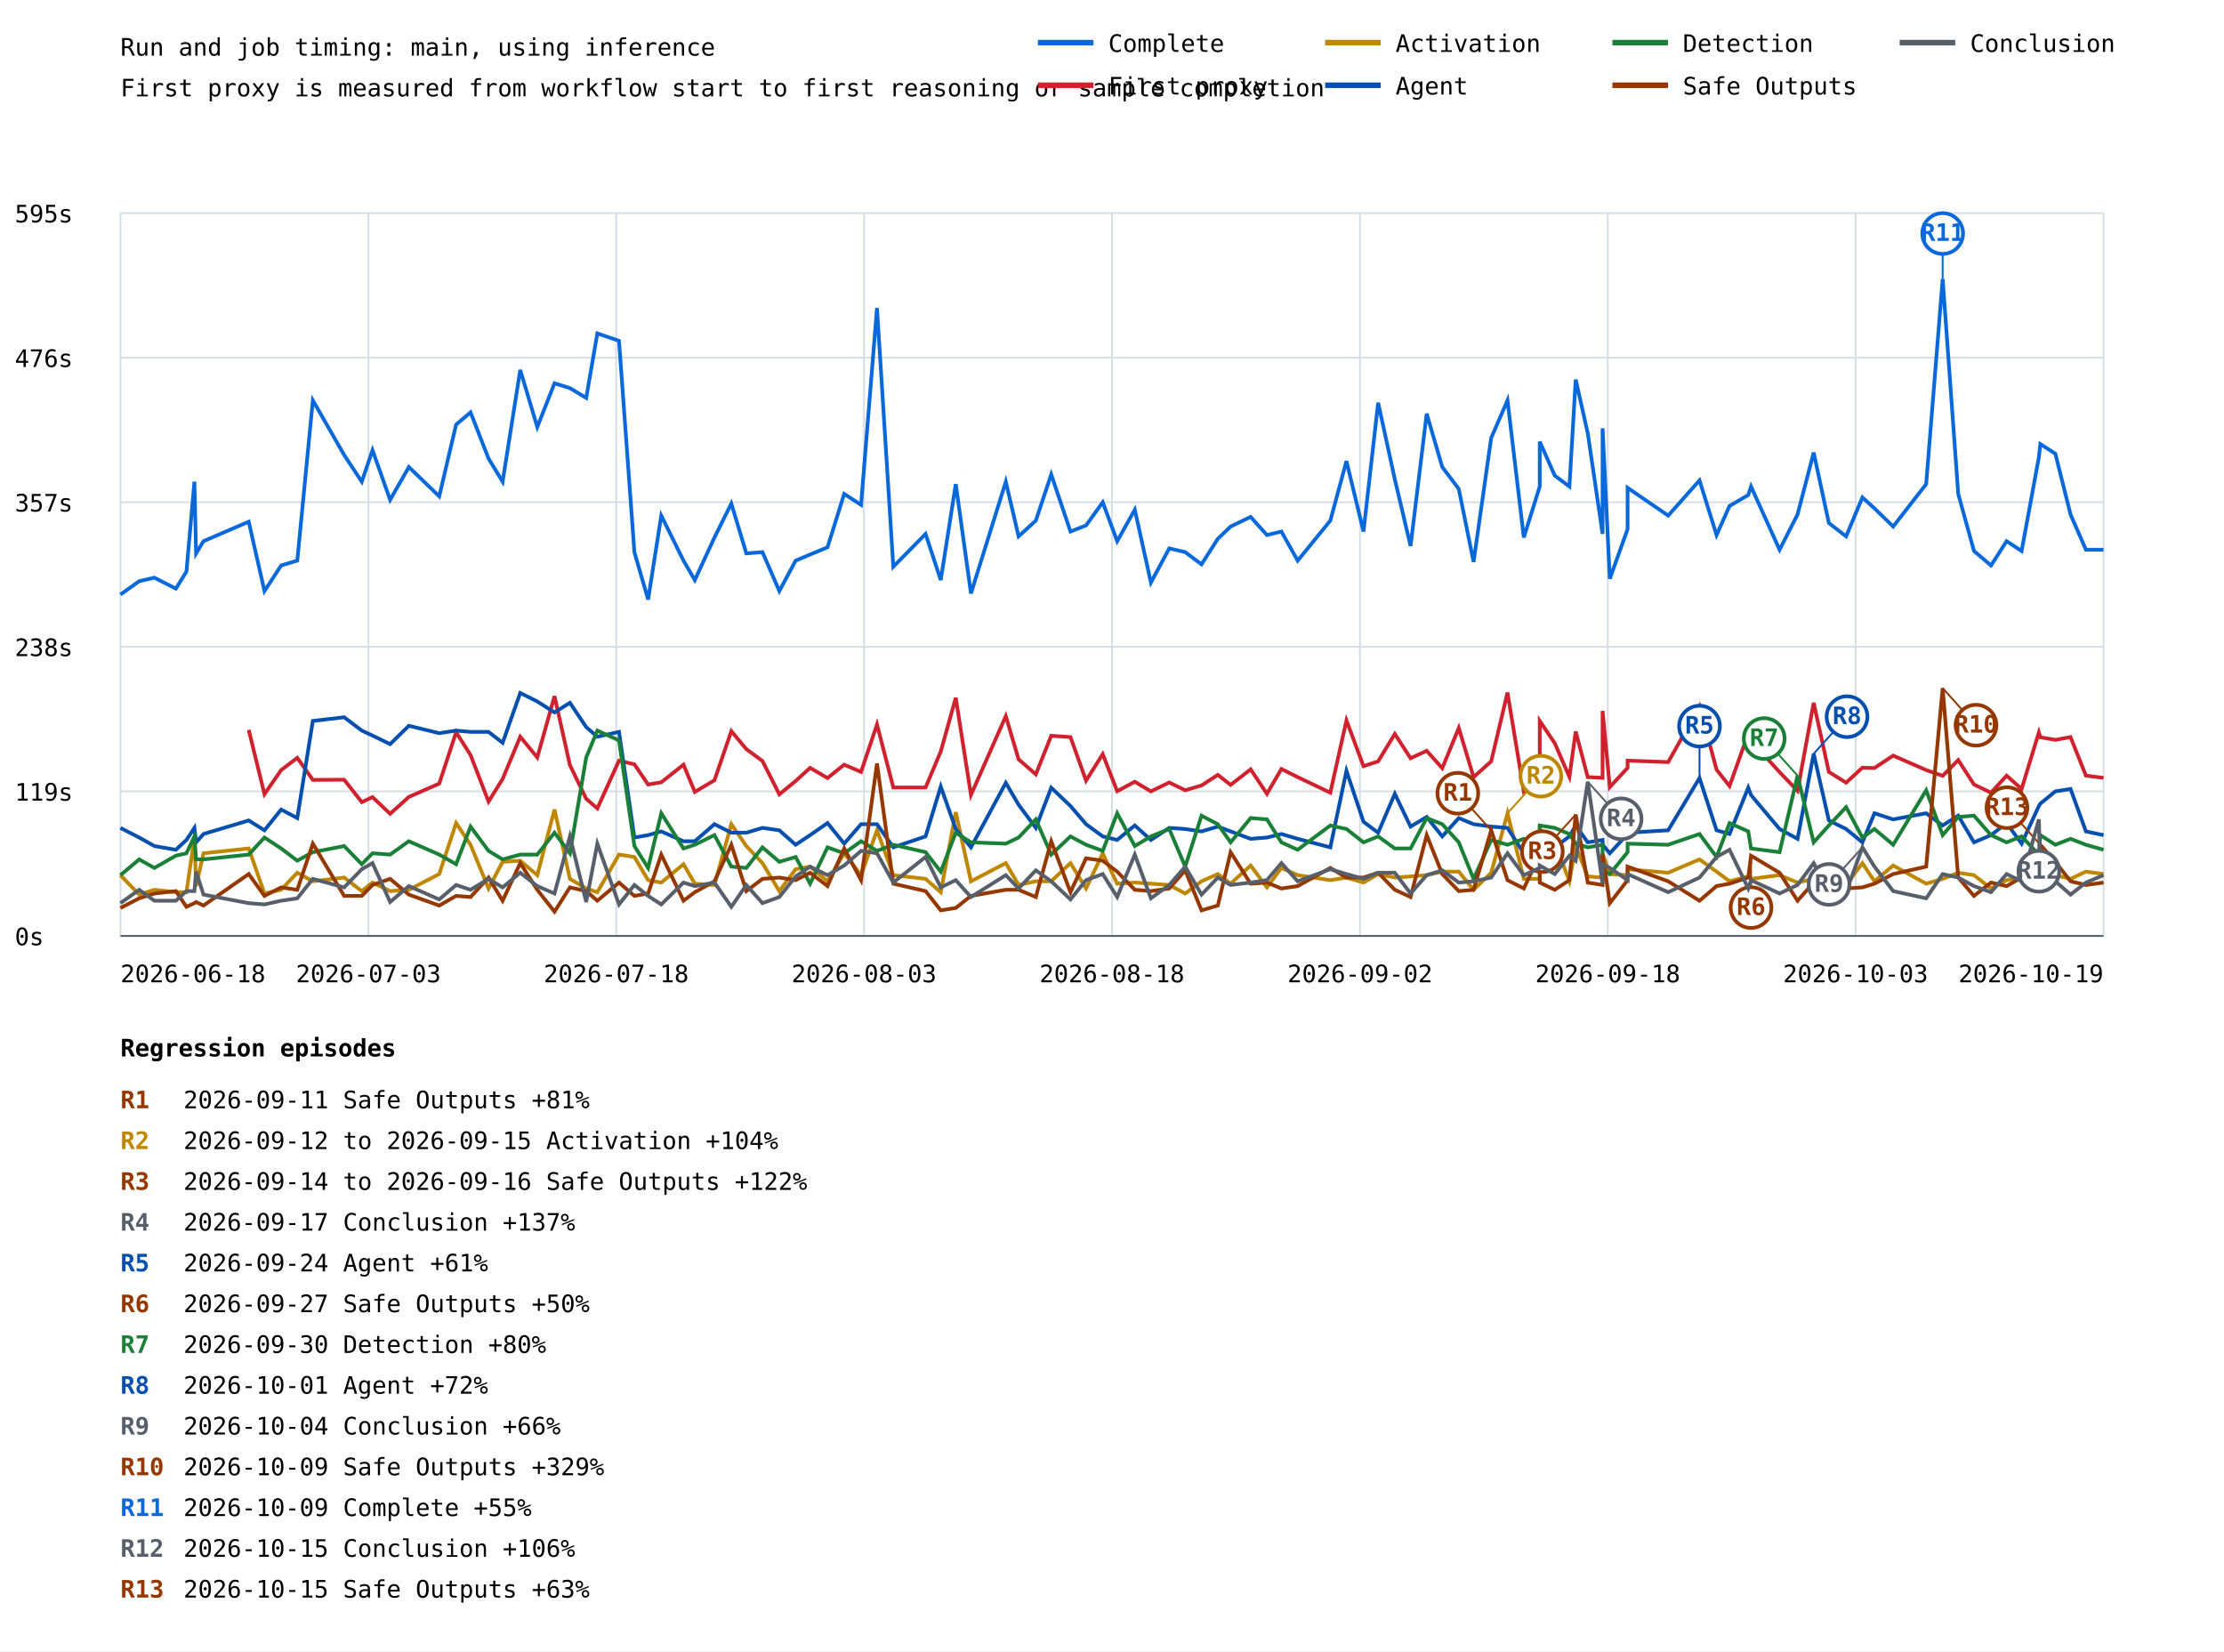
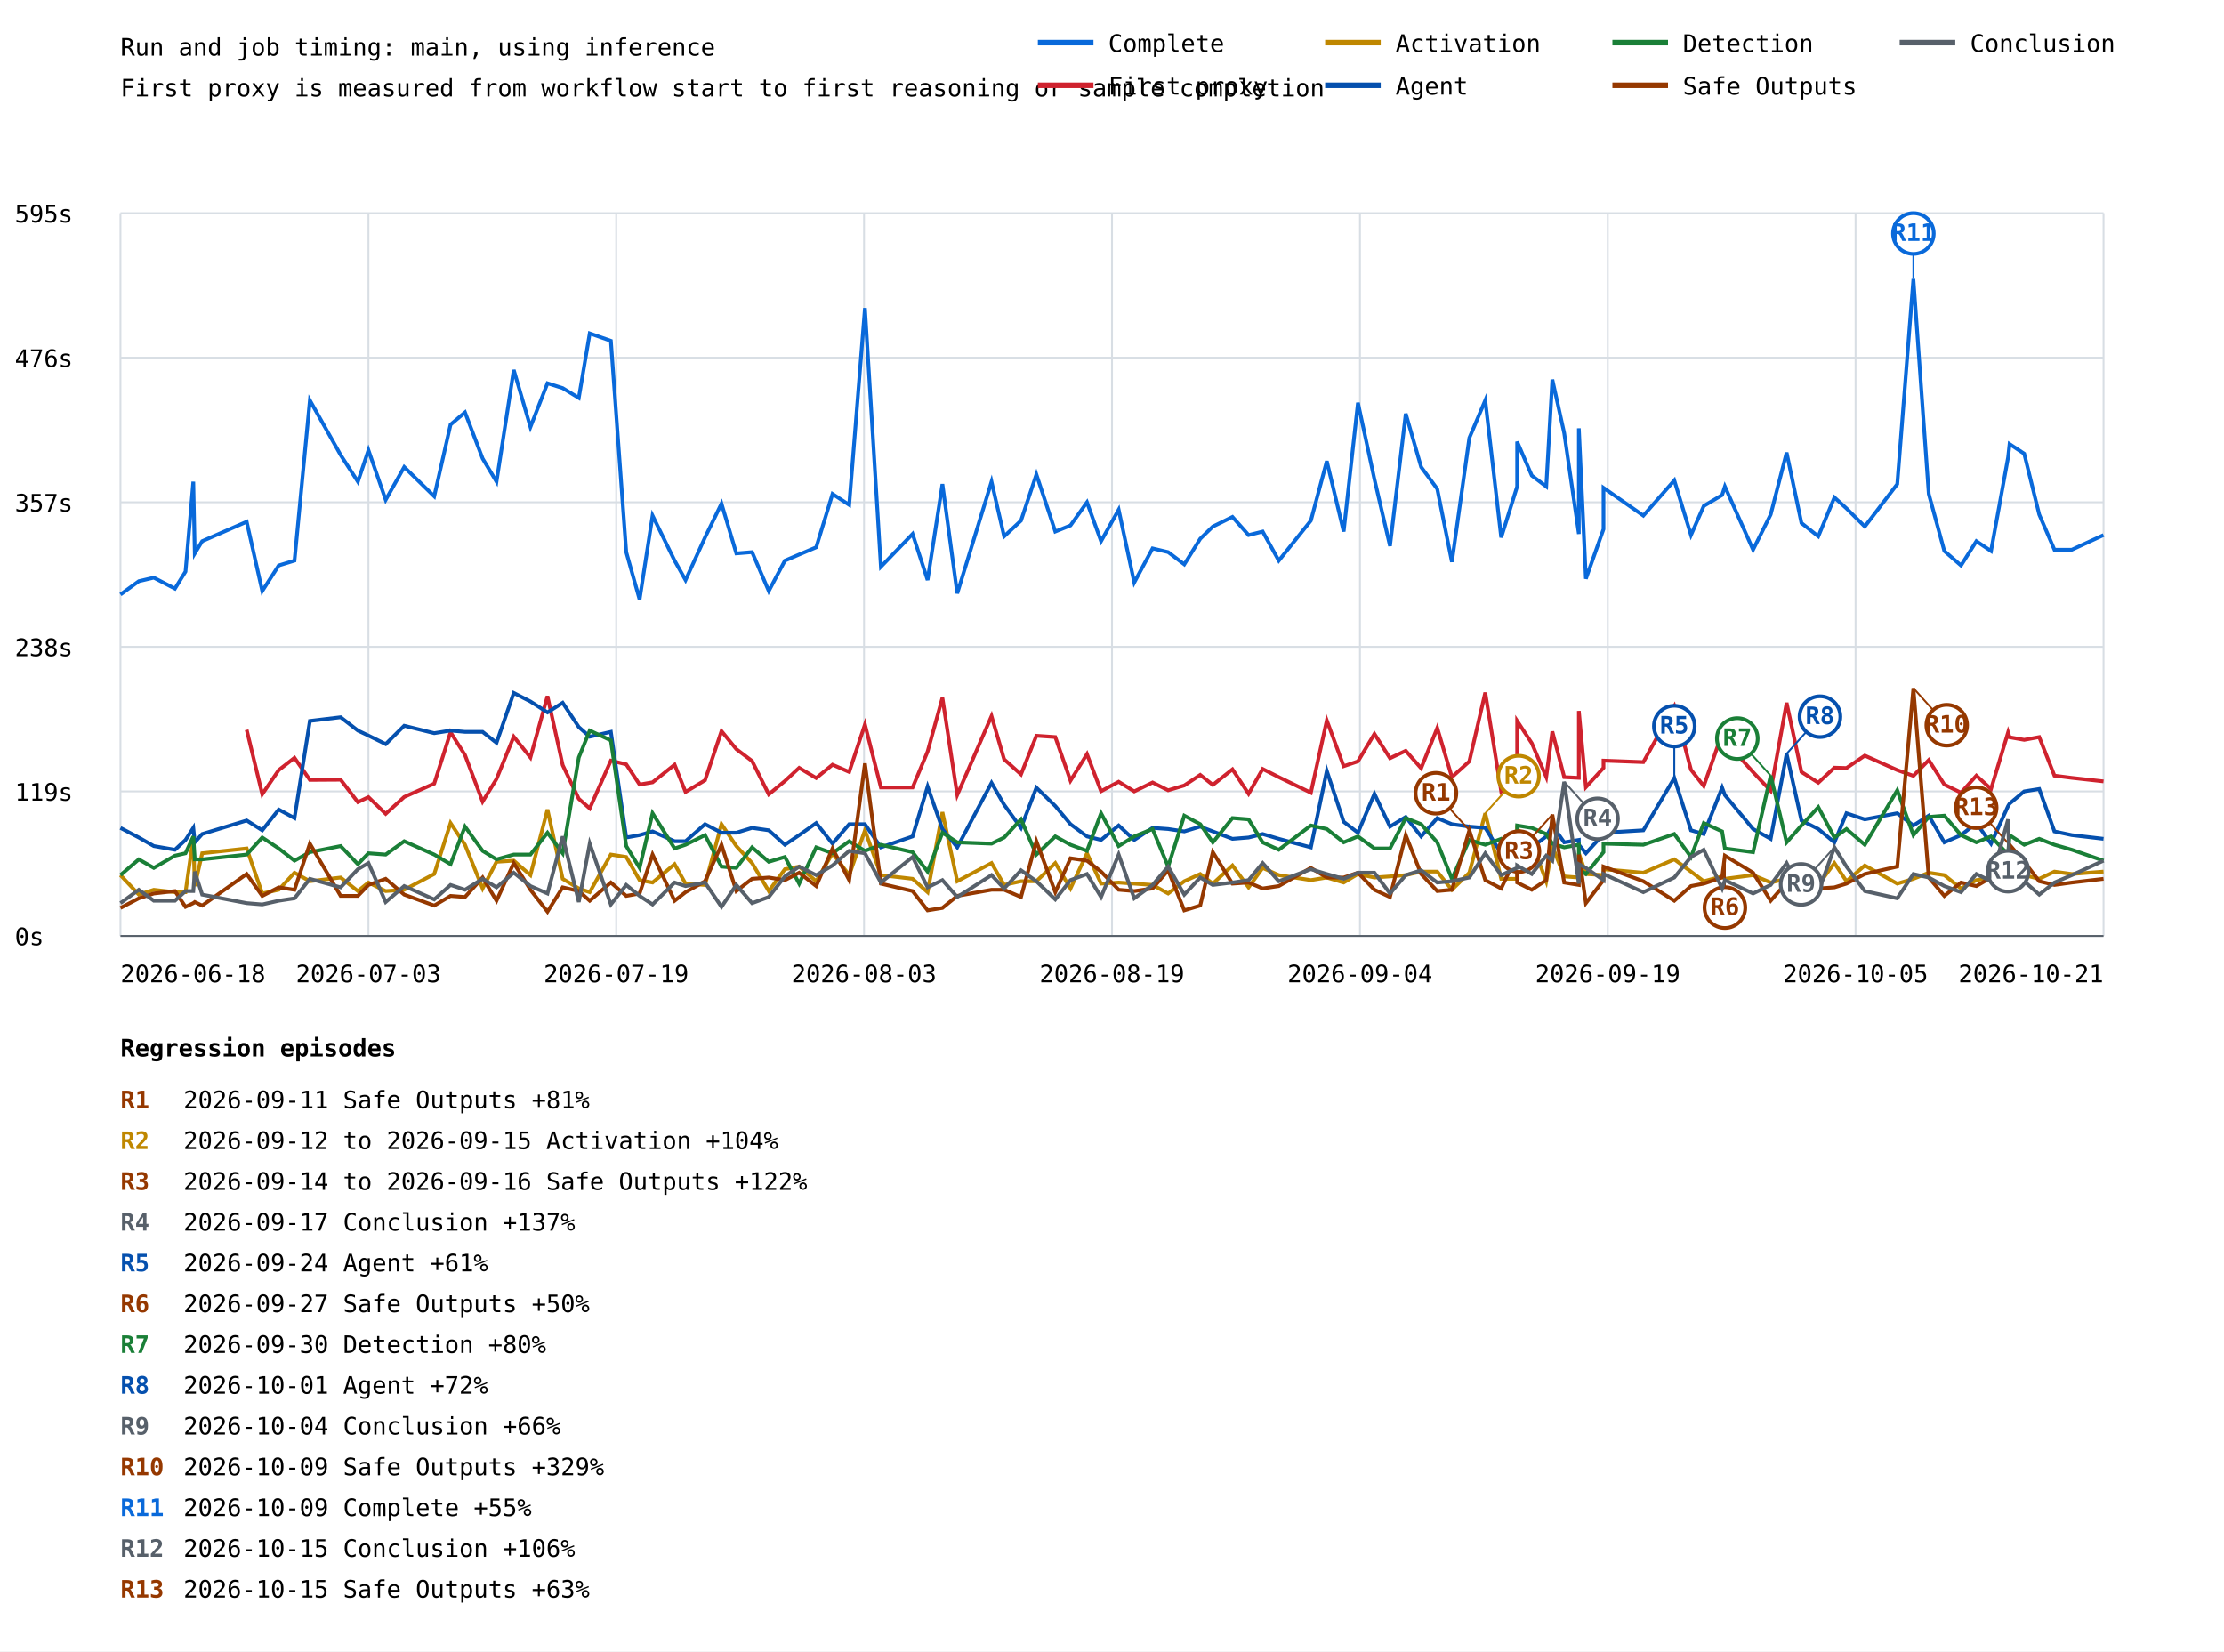
<svg xmlns="http://www.w3.org/2000/svg" width="1200" height="891" viewBox="0 0 1200 891">
  <rect width="100%" height="100%" fill="white" />
  <style>text{font-family:ui-monospace,monospace;font-size:13px}.axis{stroke:#57606a;stroke-width:1}.grid{stroke:#d8dee4;stroke-width:1}</style>
  <text x="65" y="30" font-size="20">Run and job timing: main, using inference</text>
  <text x="65" y="52">First proxy is measured from workflow start to first reasoning or sample completion</text>
  <line class="grid" x1="65" y1="505.0" x2="1135" y2="505.0" />
  <text x="8" y="510.0">0s</text>
  <line class="grid" x1="65" y1="427.0" x2="1135" y2="427.0" />
  <text x="8" y="432.0">119s</text>
  <line class="grid" x1="65" y1="349.0" x2="1135" y2="349.0" />
  <text x="8" y="354.0">238s</text>
  <line class="grid" x1="65" y1="271.0" x2="1135" y2="271.0" />
  <text x="8" y="276.0">357s</text>
  <line class="grid" x1="65" y1="193.0" x2="1135" y2="193.0" />
  <text x="8" y="198.0">476s</text>
  <line class="grid" x1="65" y1="115.0" x2="1135" y2="115.0" />
  <text x="8" y="120.0">595s</text>
  <line class="grid" x1="65.0" y1="115" x2="65.0" y2="505" />
  <line class="grid" x1="198.8" y1="115" x2="198.8" y2="505" />
  <line class="grid" x1="332.5" y1="115" x2="332.5" y2="505" />
  <line class="grid" x1="466.2" y1="115" x2="466.2" y2="505" />
  <line class="grid" x1="600.0" y1="115" x2="600.0" y2="505" />
  <line class="grid" x1="733.8" y1="115" x2="733.8" y2="505" />
  <line class="grid" x1="867.5" y1="115" x2="867.5" y2="505" />
  <line class="grid" x1="1001.2" y1="115" x2="1001.2" y2="505" />
  <line class="grid" x1="1135.0" y1="115" x2="1135.0" y2="505" />
-   <polyline points="65.0,320.8 75.1,313.6 83.3,311.7 94.9,317.6 100.6,308.4 104.9,259.9 105.8,298.6 109.8,292.0 134.2,281.5 142.7,318.9 151.7,305.1 160.4,302.5 168.8,216.0 185.7,245.5 195.2,259.9 201.0,242.9 210.5,269.7 220.6,252.0 237.0,267.8 246.1,229.1 253.9,222.5 263.6,247.4 271.2,259.9 280.7,199.6 289.9,230.4 299.2,206.8 307.5,209.4 316.3,214.7 322.3,179.9 334.0,183.9 342.3,297.9 349.7,323.5 356.8,278.2 368.8,302.5 374.9,313.0 385.5,290.0 394.6,271.7 402.7,298.6 411.4,297.9 420.5,318.9 429.3,302.5 437.1,299.2 446.5,295.3 455.5,266.5 464.6,272.4 473.2,166.2 482.0,305.8 499.4,288.1 507.6,313.0 515.7,261.2 523.9,320.2 542.7,259.9 549.6,289.4 558.9,280.9 567.2,256.0 577.6,286.8 586.0,283.5 595.0,271.0 602.8,292.0 612.3,275.0 621.0,314.3 630.9,295.9 639.5,297.9 648.3,304.5 657.1,290.7 664.0,284.1 674.8,278.9 683.6,288.7 691.4,286.8 700.2,302.5 717.8,280.9 726.5,248.8 735.7,286.8 743.6,217.3 752.6,258.6 761.1,294.6 769.8,223.2 778.2,252.0 787.1,263.8 795.1,303.2 804.6,236.3 813.4,216.0 822.2,290.0 830.8,262.5 830.8,238.3 838.9,256.6 846.8,262.5 850.2,204.8 856.7,233.7 864.7,288.1 864.7,231.1 868.6,312.3 878.2,285.5 878.2,263.2 900.1,278.2 917.0,259.2 926.2,288.7 933.2,273.0 943.3,267.1 944.8,262.5 960.2,296.6 969.9,277.6 978.6,244.2 986.8,282.2 996.1,289.4 1004.9,268.4 1011.4,274.3 1021.5,284.1 1039.3,261.2 1048.2,150.5 1056.6,266.5 1065.1,297.3 1074.3,305.1 1082.7,292.0 1090.8,297.3 1100.1,246.8 1100.9,239.6 1109.0,244.8 1117.2,277.6 1125.5,296.6 1135.0,296.6" fill="none" stroke="#0969da" stroke-width="2" />
-   <line x1="1048.2" y1="150.5" x2="1048.2" y2="126.0" stroke="#0969da" stroke-width="1" />
-   <circle cx="1048.2" cy="126.0" r="11" fill="white" stroke="#0969da" stroke-width="2" />
-   <text x="1048.2" y="130.0" fill="#0969da" font-size="10" font-weight="bold" text-anchor="middle">R11</text>
-   <polyline points="134.2,393.8 142.7,428.5 151.7,415.5 160.4,408.9 168.8,420.8 185.7,420.7 195.2,432.8 201.0,430.1 210.5,439.1 220.6,430.0 237.0,422.8 246.1,395.1 253.9,407.4 263.6,432.5 271.2,420.3 280.7,397.5 289.9,408.7 299.2,375.6 307.5,412.8 316.3,431.0 322.3,436.2 334.0,410.4 342.3,412.4 349.7,423.3 356.8,422.1 368.8,412.6 374.9,427.3 385.5,421.0 394.6,394.5 402.7,404.2 411.4,410.6 420.5,428.6 429.3,421.4 437.1,414.3 446.5,419.8 455.5,412.6 464.6,416.5 473.2,390.9 482.0,424.9 499.4,424.9 507.6,405.5 515.7,376.5 523.9,428.9 542.7,386.4 549.6,409.7 558.9,417.8 567.2,397.0 577.6,397.7 586.0,421.2 595.0,406.9 602.8,426.9 612.3,421.8 621.0,427.0 630.9,422.2 639.5,426.4 648.3,423.8 657.1,418.1 664.0,423.5 674.8,415.1 683.6,428.3 691.4,414.9 700.2,419.3 717.8,427.7 726.5,388.7 735.7,413.4 743.6,410.8 752.6,396.0 761.1,409.1 769.8,405.1 778.2,414.5 787.1,392.8 795.1,419.3 804.6,410.8 813.4,373.7 822.2,427.0 830.8,418.2 830.8,389.0 838.9,401.0 846.8,419.2 850.2,394.7 856.7,419.3 864.7,419.7 864.7,383.6 868.6,424.7 878.2,414.3 878.2,410.4 900.1,411.2 917.0,381.1 926.2,415.3 933.2,424.1 943.3,395.8 944.8,399.7 960.2,416.6 969.9,426.7 978.6,379.2 986.8,416.5 996.1,422.3 1004.9,414.2 1011.4,414.4 1021.5,407.7 1039.3,415.5 1048.2,418.6 1056.6,410.1 1065.1,423.3 1074.3,427.7 1082.7,418.5 1090.8,425.7 1100.1,395.2 1100.9,397.8 1109.0,399.2 1117.2,397.7 1125.5,418.5 1135.0,419.7" fill="none" stroke="#cf222e" stroke-width="2" />
-   <polyline points="65.0,472.2 75.1,482.7 83.3,480.1 94.9,481.4 100.6,481.4 104.9,451.9 105.8,478.1 109.8,460.4 134.2,457.8 142.7,482.1 151.7,480.1 160.4,470.9 168.8,475.5 185.7,473.5 195.2,480.8 201.0,476.2 210.5,480.8 220.6,480.1 237.0,471.6 246.1,444.1 253.9,455.8 263.6,479.4 271.2,465.0 280.7,464.4 289.9,472.2 299.2,436.8 307.5,474.2 316.3,479.4 322.3,481.4 334.0,461.1 342.3,462.4 349.7,474.9 356.8,476.2 368.8,466.3 374.9,476.8 385.5,477.5 394.6,444.7 402.7,456.5 411.4,465.7 420.5,480.8 429.3,469.0 437.1,467.6 446.5,475.5 455.5,460.4 464.6,472.2 473.2,448.0 482.0,472.2 499.4,474.2 507.6,481.4 515.7,438.2 523.9,475.5 542.7,465.7 549.6,477.5 558.9,475.5 567.2,475.5 577.6,465.7 586.0,479.4 595.0,460.4 602.8,476.8 612.3,476.2 621.0,476.8 630.9,477.5 639.5,482.1 648.3,475.5 657.1,471.6 664.0,476.8 674.8,467.0 683.6,478.8 691.4,468.3 700.2,472.2 717.8,474.9 726.5,473.5 735.7,476.2 743.6,471.6 752.6,473.5 761.1,472.9 769.8,472.2 778.2,470.3 787.1,470.3 795.1,480.1 804.6,470.9 813.4,438.8 822.2,474.2 830.8,474.2 830.8,447.3 838.9,454.5 846.8,475.5 850.2,456.5 856.7,472.9 864.7,473.5 864.7,460.4 868.6,471.6 878.2,472.2 878.2,469.0 900.1,470.9 917.0,463.7 926.2,470.3 933.2,475.5 943.3,472.9 944.8,474.2 960.2,472.2 969.9,476.2 978.6,474.2 986.8,476.8 996.1,477.5 1004.9,465.7 1011.4,475.5 1021.5,467.0 1039.3,476.8 1048.2,474.2 1056.6,470.9 1065.1,472.2 1074.3,479.4 1082.7,474.9 1090.8,473.5 1100.1,465.7 1100.9,476.8 1109.0,472.2 1117.2,474.2 1125.5,470.3 1135.0,471.6" fill="none" stroke="#bf8700" stroke-width="2" />
-   <line x1="813.4" y1="438.8" x2="831.4" y2="418.8" stroke="#bf8700" stroke-width="1" />
-   <circle cx="831.4" cy="418.8" r="11" fill="white" stroke="#bf8700" stroke-width="2" />
-   <text x="831.4" y="422.8" fill="#bf8700" font-size="10" font-weight="bold" text-anchor="middle">R2</text>
-   <polyline points="65.0,446.7 75.1,451.9 83.3,456.5 94.9,458.5 100.6,453.2 104.9,446.7 105.8,454.5 109.8,450.0 134.2,442.7 142.7,448.0 151.7,436.8 160.4,441.4 168.8,389.0 185.7,387.0 195.2,394.2 201.0,396.9 210.5,401.5 220.6,391.6 237.0,395.6 246.1,394.2 253.9,394.9 263.6,394.9 271.2,400.8 280.7,373.9 289.9,378.5 299.2,384.4 307.5,379.2 316.3,392.3 322.3,397.5 334.0,394.9 342.3,451.9 349.7,450.6 356.8,448.6 368.8,453.9 374.9,453.9 385.5,444.7 394.6,449.3 402.7,449.3 411.4,446.7 420.5,448.0 429.3,455.8 437.1,450.6 446.5,444.1 455.5,455.2 464.6,444.7 473.2,444.7 482.0,457.2 499.4,451.3 507.6,424.4 515.7,447.3 523.9,457.2 542.7,422.4 549.6,434.2 558.9,446.7 567.2,425.0 577.6,434.9 586.0,444.7 595.0,451.3 602.8,453.2 612.3,445.4 621.0,453.2 630.9,446.7 639.5,447.3 648.3,448.6 657.1,446.0 664.0,448.6 674.8,452.6 683.6,451.9 691.4,450.0 700.2,452.6 717.8,457.2 726.5,415.9 735.7,443.4 743.6,449.3 752.6,428.3 761.1,446.0 769.8,440.8 778.2,451.3 787.1,441.4 795.1,444.7 804.6,446.0 813.4,446.7 822.2,460.4 830.8,451.9 830.8,457.2 838.9,457.2 846.8,451.3 850.2,445.4 856.7,454.5 864.7,453.2 864.7,455.8 868.6,460.4 878.2,450.0 878.2,449.3 900.1,448.0 917.0,419.8 926.2,448.0 933.2,450.0 943.3,425.0 944.8,429.0 960.2,447.3 969.9,452.6 978.6,406.7 986.8,442.7 996.1,447.3 1004.9,454.5 1011.4,438.8 1021.5,442.1 1039.3,438.8 1048.2,445.4 1056.6,440.1 1065.1,454.5 1074.3,450.6 1082.7,444.1 1090.8,455.2 1100.1,434.9 1100.9,433.6 1109.0,427.0 1117.2,425.7 1125.5,448.6 1135.0,450.6" fill="none" stroke="#0550ae" stroke-width="2" />
-   <line x1="917.0" y1="419.8" x2="917.0" y2="391.8" stroke="#0550ae" stroke-width="1" />
-   <circle cx="917.0" cy="391.8" r="11" fill="white" stroke="#0550ae" stroke-width="2" />
-   <text x="917.0" y="395.8" fill="#0550ae" font-size="10" font-weight="bold" text-anchor="middle">R5</text>
-   <line x1="978.6" y1="406.7" x2="996.6" y2="386.7" stroke="#0550ae" stroke-width="1" />
-   <circle cx="996.6" cy="386.7" r="11" fill="white" stroke="#0550ae" stroke-width="2" />
-   <text x="996.6" y="390.7" fill="#0550ae" font-size="10" font-weight="bold" text-anchor="middle">R8</text>
-   <polyline points="65.0,472.2 75.1,463.7 83.3,468.3 94.9,461.7 100.6,460.4 104.9,451.3 105.8,463.7 109.8,463.7 134.2,461.1 142.7,451.9 151.7,457.8 160.4,464.4 168.8,459.8 185.7,456.5 195.2,466.3 201.0,460.4 210.5,461.1 220.6,453.9 237.0,461.1 246.1,466.3 253.9,446.0 263.6,459.1 271.2,463.7 280.7,461.1 289.9,461.1 299.2,449.3 307.5,460.4 316.3,408.7 322.3,394.2 334.0,399.5 342.3,456.5 349.7,468.3 356.8,438.8 368.8,457.8 374.9,455.8 385.5,450.6 394.6,467.6 402.7,468.3 411.4,457.2 420.5,465.0 429.3,462.4 437.1,476.8 446.5,457.2 455.5,460.4 464.6,453.9 473.2,459.1 482.0,455.8 499.4,459.8 507.6,470.3 515.7,449.3 523.9,454.5 542.7,455.2 549.6,451.9 558.9,442.1 567.2,461.1 577.6,451.3 586.0,455.8 595.0,459.1 602.8,438.8 612.3,456.5 621.0,451.3 630.9,447.3 639.5,467.6 648.3,440.1 657.1,444.7 664.0,454.5 674.8,441.4 683.6,442.1 691.4,454.5 700.2,458.5 717.8,445.4 726.5,447.3 735.7,454.5 743.6,451.3 752.6,457.8 761.1,457.8 769.8,441.4 778.2,444.7 787.1,454.5 795.1,474.2 804.6,453.2 813.4,455.8 822.2,452.6 830.8,461.1 830.8,445.4 838.9,446.7 846.8,450.0 850.2,455.2 856.7,457.2 864.7,455.8 864.7,469.0 868.6,471.6 878.2,459.8 878.2,455.2 900.1,455.8 917.0,450.0 926.2,462.4 933.2,444.1 943.3,448.6 944.8,457.8 960.2,459.8 969.9,418.5 978.6,454.5 986.8,445.4 996.1,435.5 1004.9,451.9 1011.4,447.3 1021.5,455.8 1039.3,426.4 1048.2,450.6 1056.6,440.8 1065.1,440.1 1074.3,450.6 1082.7,454.5 1090.8,451.3 1100.1,461.1 1100.9,450.6 1109.0,455.8 1117.2,452.6 1125.5,455.8 1135.0,458.5" fill="none" stroke="#1a7f37" stroke-width="2" />
-   <line x1="969.9" y1="418.5" x2="951.9" y2="398.5" stroke="#1a7f37" stroke-width="1" />
-   <circle cx="951.9" cy="398.5" r="11" fill="white" stroke="#1a7f37" stroke-width="2" />
-   <text x="951.9" y="402.5" fill="#1a7f37" font-size="10" font-weight="bold" text-anchor="middle">R7</text>
-   <polyline points="65.0,489.9 75.1,484.7 83.3,482.1 94.9,480.8 100.6,489.3 104.9,487.3 105.8,486.7 109.8,488.6 134.2,471.6 142.7,483.4 151.7,478.8 160.4,480.1 168.8,455.2 185.7,483.4 195.2,483.4 201.0,477.5 210.5,474.2 220.6,482.7 237.0,488.6 246.1,483.4 253.9,484.0 263.6,473.5 271.2,486.0 280.7,465.7 289.9,480.1 299.2,491.9 307.5,478.8 316.3,480.8 322.3,486.0 334.0,476.2 342.3,483.4 349.7,482.1 356.8,461.1 368.8,486.0 374.9,481.4 385.5,475.5 394.6,455.8 402.7,480.8 411.4,474.2 420.5,473.5 429.3,474.9 437.1,470.9 446.5,478.1 455.5,457.8 464.6,474.9 473.2,411.9 482.0,476.8 499.4,480.8 507.6,491.2 515.7,489.9 523.9,483.4 542.7,480.1 549.6,480.1 558.9,484.0 567.2,453.9 577.6,481.4 586.0,463.1 595.0,464.4 602.8,470.3 612.3,480.1 621.0,480.8 630.9,479.4 639.5,469.6 648.3,491.2 657.1,488.6 664.0,459.8 674.8,476.8 683.6,476.2 691.4,479.4 700.2,478.1 717.8,468.3 726.5,473.5 735.7,473.5 743.6,470.9 752.6,480.1 761.1,484.0 769.8,450.6 778.2,471.6 787.1,480.8 795.1,480.1 804.6,448.0 813.4,474.9 822.2,479.4 830.8,461.1 830.8,476.2 838.9,480.1 846.8,474.9 850.2,439.5 856.7,476.2 864.7,477.5 864.7,461.1 868.6,487.3 878.2,474.9 878.2,467.6 900.1,475.5 917.0,486.0 926.2,478.1 933.2,476.8 943.3,473.5 944.8,461.7 960.2,470.9 969.9,486.0 978.6,476.2 986.8,469.0 996.1,479.4 1004.9,478.8 1011.4,476.8 1021.5,471.6 1039.3,467.6 1048.2,371.3 1056.6,473.5 1065.1,483.4 1074.3,476.2 1082.7,478.1 1090.8,473.5 1100.1,478.1 1100.9,455.8 1109.0,465.0 1117.2,475.5 1125.5,477.5 1135.0,476.2" fill="none" stroke="#953800" stroke-width="2" />
-   <line x1="804.6" y1="448.0" x2="786.6" y2="428.0" stroke="#953800" stroke-width="1" />
-   <circle cx="786.6" cy="428.0" r="11" fill="white" stroke="#953800" stroke-width="2" />
-   <text x="786.6" y="432.0" fill="#953800" font-size="10" font-weight="bold" text-anchor="middle">R1</text>
-   <line x1="850.2" y1="439.5" x2="832.2" y2="459.5" stroke="#953800" stroke-width="1" />
-   <circle cx="832.2" cy="459.5" r="11" fill="white" stroke="#953800" stroke-width="2" />
-   <text x="832.2" y="463.5" fill="#953800" font-size="10" font-weight="bold" text-anchor="middle">R3</text>
-   <line x1="944.8" y1="461.7" x2="944.8" y2="489.7" stroke="#953800" stroke-width="1" />
-   <circle cx="944.8" cy="489.7" r="11" fill="white" stroke="#953800" stroke-width="2" />
-   <text x="944.8" y="493.7" fill="#953800" font-size="10" font-weight="bold" text-anchor="middle">R6</text>
-   <line x1="1048.2" y1="371.3" x2="1066.2" y2="391.3" stroke="#953800" stroke-width="1" />
-   <circle cx="1066.2" cy="391.3" r="11" fill="white" stroke="#953800" stroke-width="2" />
-   <text x="1066.2" y="395.3" fill="#953800" font-size="10" font-weight="bold" text-anchor="middle">R10</text>
-   <line x1="1100.9" y1="455.8" x2="1082.9" y2="435.8" stroke="#953800" stroke-width="1" />
-   <circle cx="1082.9" cy="435.8" r="11" fill="white" stroke="#953800" stroke-width="2" />
-   <text x="1082.9" y="439.8" fill="#953800" font-size="10" font-weight="bold" text-anchor="middle">R13</text>
-   <polyline points="65.0,487.3 75.1,480.1 83.3,486.0 94.9,486.0 100.6,480.8 104.9,480.8 105.8,470.3 109.8,482.7 134.2,487.3 142.7,488.0 151.7,486.0 160.4,484.7 168.8,474.2 185.7,478.8 195.2,469.0 201.0,465.7 210.5,486.7 220.6,478.1 237.0,485.3 246.1,477.5 253.9,480.1 263.6,474.2 271.2,478.8 280.7,470.9 289.9,478.1 299.2,482.1 307.5,451.3 316.3,486.7 322.3,455.2 334.0,488.0 342.3,477.5 349.7,483.4 356.8,488.0 368.8,476.2 374.9,478.1 385.5,476.2 394.6,489.3 402.7,477.5 411.4,487.3 420.5,484.0 429.3,472.9 437.1,467.6 446.5,472.2 455.5,467.0 464.6,459.1 473.2,460.4 482.0,476.2 499.4,462.4 507.6,478.8 515.7,474.9 523.9,484.0 542.7,472.2 549.6,479.4 558.9,469.6 567.2,475.5 577.6,485.3 586.0,474.9 595.0,471.6 602.8,484.0 612.3,461.1 621.0,484.7 630.9,477.5 639.5,467.6 648.3,482.7 657.1,473.5 664.0,477.5 674.8,476.2 683.6,474.9 691.4,465.7 700.2,475.5 717.8,469.0 726.5,471.6 735.7,474.2 743.6,470.9 752.6,470.9 761.1,482.1 769.8,472.2 778.2,469.6 787.1,476.2 795.1,475.5 804.6,473.5 813.4,460.4 822.2,472.2 830.8,468.3 830.8,467.0 838.9,471.6 846.8,461.7 850.2,464.4 856.7,421.8 864.7,476.8 864.7,466.3 868.6,468.3 878.2,474.9 878.2,471.6 900.1,481.4 917.0,473.5 926.2,462.4 933.2,458.5 943.3,479.4 944.8,474.9 960.2,482.1 969.9,477.5 978.6,465.7 986.8,481.4 996.1,481.4 1004.9,457.2 1011.4,467.6 1021.5,480.8 1039.3,484.7 1048.2,471.6 1056.6,473.5 1065.1,478.1 1074.3,481.4 1082.7,471.6 1090.8,475.5 1100.1,442.1 1100.9,469.0 1109.0,475.5 1117.2,482.7 1125.5,476.2 1135.0,472.2" fill="none" stroke="#57606a" stroke-width="2" />
-   <line x1="856.7" y1="421.8" x2="874.7" y2="441.8" stroke="#57606a" stroke-width="1" />
-   <circle cx="874.7" cy="441.8" r="11" fill="white" stroke="#57606a" stroke-width="2" />
-   <text x="874.7" y="445.8" fill="#57606a" font-size="10" font-weight="bold" text-anchor="middle">R4</text>
-   <line x1="1004.9" y1="457.2" x2="986.9" y2="477.2" stroke="#57606a" stroke-width="1" />
-   <circle cx="986.9" cy="477.2" r="11" fill="white" stroke="#57606a" stroke-width="2" />
-   <text x="986.9" y="481.2" fill="#57606a" font-size="10" font-weight="bold" text-anchor="middle">R9</text>
-   <line x1="1100.1" y1="442.1" x2="1100.1" y2="470.1" stroke="#57606a" stroke-width="1" />
-   <circle cx="1100.1" cy="470.1" r="11" fill="white" stroke="#57606a" stroke-width="2" />
-   <text x="1100.1" y="474.1" fill="#57606a" font-size="10" font-weight="bold" text-anchor="middle">R12</text>
+   <polyline points="65.0,320.8 74.9,313.6 83.0,311.7 94.4,317.6 100.1,308.4 104.3,259.9 105.1,298.6 109.1,292.0 133.1,281.5 141.5,318.9 150.4,305.1 158.9,302.5 167.2,216.0 183.8,245.5 193.1,259.9 198.8,242.9 208.1,269.7 218.1,252.0 234.3,267.8 243.1,229.1 250.9,222.5 260.4,247.4 267.9,259.9 277.2,199.6 286.2,230.4 295.4,206.8 303.6,209.4 312.3,214.7 318.2,179.9 329.6,183.9 337.9,297.9 345.1,323.5 352.1,278.2 364.0,302.5 369.9,313.0 380.4,290.0 389.3,271.7 397.3,298.6 405.8,297.9 414.8,318.9 423.5,302.5 431.2,299.2 440.4,295.3 449.2,266.5 458.2,272.4 466.7,166.2 475.3,305.8 492.4,288.1 500.5,313.0 508.5,261.2 516.5,320.2 535.0,259.9 541.8,289.4 550.9,280.9 559.2,256.0 569.4,286.8 577.6,283.5 586.5,271.0 594.1,292.0 603.6,275.0 612.0,314.3 621.9,295.9 630.3,297.9 639.0,304.5 647.6,290.7 654.4,284.1 665.0,278.9 673.7,288.7 681.3,286.8 690.0,302.5 707.3,280.9 715.9,248.8 725.0,286.8 732.7,217.3 741.6,258.6 750.0,294.6 758.5,223.2 766.8,252.0 775.5,263.8 783.4,303.2 792.8,236.3 801.4,216.0 810.0,290.0 818.6,262.5 818.6,238.3 826.5,256.6 834.3,262.5 837.6,204.8 844.0,233.7 851.9,288.1 851.9,231.1 855.7,312.3 865.2,285.5 865.2,263.2 886.7,278.2 903.4,259.2 912.4,288.7 919.3,273.0 929.2,267.1 930.7,262.5 945.9,296.6 955.4,277.6 964.0,244.2 972.0,282.2 981.1,289.4 989.8,268.4 996.3,274.3 1006.2,284.1 1023.7,261.2 1032.4,150.5 1040.7,266.5 1049.1,297.3 1058.1,305.1 1066.4,292.0 1074.3,297.3 1083.5,246.8 1084.3,239.6 1092.2,244.8 1100.3,277.6 1108.5,296.6 1117.9,296.6 1135.0,288.7" fill="none" stroke="#0969da" stroke-width="2" />
+   <line x1="1032.4" y1="150.5" x2="1032.4" y2="126.0" stroke="#0969da" stroke-width="1" />
+   <circle cx="1032.4" cy="126.0" r="11" fill="white" stroke="#0969da" stroke-width="2" />
+   <text x="1032.4" y="130.0" fill="#0969da" font-size="10" font-weight="bold" text-anchor="middle">R11</text>
+   <polyline points="133.1,393.8 141.5,428.5 150.4,415.5 158.9,408.9 167.2,420.8 183.8,420.7 193.1,432.8 198.8,430.1 208.1,439.1 218.1,430.0 234.3,422.8 243.1,395.1 250.9,407.4 260.4,432.5 267.9,420.3 277.2,397.5 286.2,408.7 295.4,375.6 303.6,412.8 312.3,431.0 318.2,436.2 329.6,410.4 337.9,412.4 345.1,423.3 352.1,422.1 364.0,412.6 369.9,427.3 380.4,421.0 389.3,394.5 397.3,404.2 405.8,410.6 414.8,428.6 423.5,421.4 431.2,414.3 440.4,419.8 449.2,412.6 458.2,416.5 466.7,390.9 475.3,424.9 492.4,424.9 500.5,405.5 508.5,376.5 516.5,428.9 535.0,386.4 541.8,409.7 550.9,417.8 559.2,397.0 569.4,397.7 577.6,421.2 586.5,406.9 594.1,426.9 603.6,421.8 612.0,427.0 621.9,422.2 630.3,426.4 639.0,423.8 647.6,418.1 654.4,423.5 665.0,415.1 673.7,428.3 681.3,414.9 690.0,419.3 707.3,427.7 715.9,388.7 725.0,413.4 732.7,410.8 741.6,396.0 750.0,409.1 758.5,405.1 766.8,414.5 775.5,392.8 783.4,419.3 792.8,410.8 801.4,373.7 810.0,427.0 818.6,418.2 818.6,389.0 826.5,401.0 834.3,419.2 837.6,394.7 844.0,419.3 851.9,419.7 851.9,383.6 855.7,424.7 865.2,414.3 865.2,410.4 886.7,411.2 903.4,381.1 912.4,415.3 919.3,424.1 929.2,395.8 930.7,399.7 945.9,416.6 955.4,426.7 964.0,379.2 972.0,416.5 981.1,422.3 989.8,414.2 996.3,414.4 1006.2,407.7 1023.7,415.5 1032.4,418.6 1040.7,410.1 1049.1,423.3 1058.1,427.7 1066.4,418.5 1074.3,425.7 1083.5,395.2 1084.3,397.8 1092.2,399.2 1100.3,397.7 1108.5,418.5 1117.9,419.7 1135.0,421.6" fill="none" stroke="#cf222e" stroke-width="2" />
+   <polyline points="65.0,472.2 74.9,482.7 83.0,480.1 94.4,481.4 100.1,481.4 104.3,451.9 105.1,478.1 109.1,460.4 133.1,457.8 141.5,482.1 150.4,480.1 158.9,470.9 167.2,475.5 183.8,473.5 193.1,480.8 198.8,476.2 208.1,480.8 218.1,480.1 234.3,471.6 243.1,444.1 250.9,455.8 260.4,479.4 267.9,465.0 277.2,464.4 286.2,472.2 295.4,436.8 303.6,474.2 312.3,479.4 318.2,481.4 329.6,461.1 337.9,462.4 345.1,474.9 352.1,476.2 364.0,466.3 369.9,476.8 380.4,477.5 389.3,444.7 397.3,456.5 405.8,465.7 414.8,480.8 423.5,469.0 431.2,467.6 440.4,475.5 449.2,460.4 458.2,472.2 466.7,448.0 475.3,472.2 492.4,474.2 500.5,481.4 508.5,438.2 516.5,475.5 535.0,465.7 541.8,477.5 550.9,475.5 559.2,475.5 569.4,465.7 577.6,479.4 586.5,460.4 594.1,476.8 603.6,476.2 612.0,476.8 621.9,477.5 630.3,482.1 639.0,475.5 647.6,471.6 654.4,476.8 665.0,467.0 673.7,478.8 681.3,468.3 690.0,472.2 707.3,474.9 715.9,473.5 725.0,476.2 732.7,471.6 741.6,473.5 750.0,472.9 758.5,472.2 766.8,470.3 775.5,470.3 783.4,480.1 792.8,470.9 801.4,438.8 810.0,474.2 818.6,474.2 818.6,447.3 826.5,454.5 834.3,475.5 837.6,456.5 844.0,472.9 851.9,473.5 851.9,460.4 855.7,471.6 865.2,472.2 865.2,469.0 886.7,470.9 903.4,463.7 912.4,470.3 919.3,475.5 929.2,472.9 930.7,474.2 945.9,472.2 955.4,476.2 964.0,474.2 972.0,476.8 981.1,477.5 989.8,465.7 996.3,475.5 1006.2,467.0 1023.7,476.8 1032.4,474.2 1040.7,470.9 1049.1,472.2 1058.1,479.4 1066.4,474.9 1074.3,473.5 1083.5,465.7 1084.3,476.8 1092.2,472.2 1100.3,474.2 1108.5,470.3 1117.9,471.6 1135.0,470.3" fill="none" stroke="#bf8700" stroke-width="2" />
+   <line x1="801.4" y1="438.8" x2="819.4" y2="418.8" stroke="#bf8700" stroke-width="1" />
+   <circle cx="819.4" cy="418.8" r="11" fill="white" stroke="#bf8700" stroke-width="2" />
+   <text x="819.4" y="422.8" fill="#bf8700" font-size="10" font-weight="bold" text-anchor="middle">R2</text>
+   <polyline points="65.0,446.7 74.9,451.9 83.0,456.5 94.4,458.5 100.1,453.2 104.3,446.7 105.1,454.5 109.1,450.0 133.1,442.7 141.5,448.0 150.4,436.8 158.9,441.4 167.2,389.0 183.8,387.0 193.1,394.2 198.8,396.9 208.1,401.5 218.1,391.6 234.3,395.6 243.1,394.2 250.9,394.9 260.4,394.9 267.9,400.8 277.2,373.9 286.2,378.5 295.4,384.4 303.6,379.2 312.3,392.3 318.2,397.5 329.6,394.9 337.9,451.9 345.1,450.6 352.1,448.6 364.0,453.9 369.9,453.9 380.4,444.7 389.3,449.3 397.3,449.3 405.8,446.7 414.8,448.0 423.5,455.8 431.2,450.6 440.4,444.1 449.2,455.2 458.2,444.7 466.7,444.7 475.3,457.2 492.4,451.3 500.5,424.4 508.5,447.3 516.5,457.2 535.0,422.4 541.8,434.2 550.9,446.7 559.2,425.0 569.4,434.9 577.6,444.7 586.5,451.3 594.1,453.2 603.6,445.4 612.0,453.2 621.9,446.7 630.3,447.3 639.0,448.6 647.6,446.0 654.4,448.6 665.0,452.6 673.7,451.9 681.3,450.0 690.0,452.6 707.3,457.2 715.9,415.9 725.0,443.4 732.7,449.3 741.6,428.3 750.0,446.0 758.5,440.8 766.8,451.3 775.5,441.4 783.4,444.7 792.8,446.0 801.4,446.7 810.0,460.4 818.6,451.9 818.6,457.2 826.5,457.2 834.3,451.3 837.6,445.4 844.0,454.5 851.9,453.2 851.9,455.8 855.7,460.4 865.2,450.0 865.2,449.3 886.7,448.0 903.4,419.8 912.4,448.0 919.3,450.0 929.2,425.0 930.7,429.0 945.9,447.3 955.4,452.6 964.0,406.7 972.0,442.7 981.1,447.3 989.8,454.5 996.3,438.8 1006.2,442.1 1023.7,438.8 1032.4,445.4 1040.7,440.1 1049.1,454.5 1058.1,450.6 1066.4,444.1 1074.3,455.2 1083.5,434.9 1084.3,433.6 1092.2,427.0 1100.3,425.7 1108.5,448.6 1117.9,450.6 1135.0,452.6" fill="none" stroke="#0550ae" stroke-width="2" />
+   <line x1="903.4" y1="419.8" x2="903.4" y2="391.8" stroke="#0550ae" stroke-width="1" />
+   <circle cx="903.4" cy="391.8" r="11" fill="white" stroke="#0550ae" stroke-width="2" />
+   <text x="903.4" y="395.8" fill="#0550ae" font-size="10" font-weight="bold" text-anchor="middle">R5</text>
+   <line x1="964.0" y1="406.7" x2="982.0" y2="386.7" stroke="#0550ae" stroke-width="1" />
+   <circle cx="982.0" cy="386.7" r="11" fill="white" stroke="#0550ae" stroke-width="2" />
+   <text x="982.0" y="390.7" fill="#0550ae" font-size="10" font-weight="bold" text-anchor="middle">R8</text>
+   <polyline points="65.0,472.2 74.9,463.7 83.0,468.3 94.4,461.7 100.1,460.4 104.3,451.3 105.1,463.7 109.1,463.7 133.1,461.1 141.5,451.9 150.4,457.8 158.9,464.4 167.2,459.8 183.8,456.5 193.1,466.3 198.8,460.4 208.1,461.1 218.1,453.9 234.3,461.1 243.1,466.3 250.9,446.0 260.4,459.1 267.9,463.7 277.2,461.1 286.2,461.1 295.4,449.3 303.6,460.4 312.3,408.7 318.2,394.2 329.6,399.5 337.9,456.5 345.1,468.3 352.1,438.8 364.0,457.8 369.9,455.8 380.4,450.6 389.3,467.6 397.3,468.3 405.8,457.2 414.8,465.0 423.5,462.4 431.2,476.8 440.4,457.2 449.2,460.4 458.2,453.9 466.7,459.1 475.3,455.8 492.4,459.8 500.5,470.3 508.5,449.3 516.5,454.5 535.0,455.2 541.8,451.9 550.9,442.1 559.2,461.1 569.4,451.3 577.6,455.8 586.5,459.1 594.1,438.8 603.6,456.5 612.0,451.3 621.9,447.3 630.3,467.6 639.0,440.1 647.6,444.7 654.4,454.5 665.0,441.4 673.7,442.1 681.3,454.5 690.0,458.5 707.3,445.4 715.9,447.3 725.0,454.5 732.7,451.3 741.6,457.8 750.0,457.8 758.5,441.4 766.8,444.7 775.5,454.5 783.4,474.2 792.8,453.2 801.4,455.8 810.0,452.6 818.6,461.1 818.6,445.4 826.5,446.7 834.3,450.0 837.6,455.2 844.0,457.2 851.9,455.8 851.9,469.0 855.7,471.6 865.2,459.8 865.2,455.2 886.7,455.8 903.4,450.0 912.4,462.4 919.3,444.1 929.2,448.6 930.7,457.8 945.9,459.8 955.4,418.5 964.0,454.5 972.0,445.4 981.1,435.5 989.8,451.9 996.3,447.3 1006.2,455.8 1023.7,426.4 1032.4,450.6 1040.7,440.8 1049.1,440.1 1058.1,450.6 1066.4,454.5 1074.3,451.3 1083.5,461.1 1084.3,450.6 1092.2,455.8 1100.3,452.6 1108.5,455.8 1117.9,458.5 1135.0,464.4" fill="none" stroke="#1a7f37" stroke-width="2" />
+   <line x1="955.4" y1="418.5" x2="937.4" y2="398.5" stroke="#1a7f37" stroke-width="1" />
+   <circle cx="937.4" cy="398.5" r="11" fill="white" stroke="#1a7f37" stroke-width="2" />
+   <text x="937.4" y="402.5" fill="#1a7f37" font-size="10" font-weight="bold" text-anchor="middle">R7</text>
+   <polyline points="65.0,489.9 74.9,484.7 83.0,482.1 94.4,480.8 100.1,489.3 104.3,487.3 105.1,486.7 109.1,488.6 133.1,471.6 141.5,483.4 150.4,478.8 158.9,480.1 167.2,455.2 183.8,483.4 193.1,483.4 198.8,477.5 208.1,474.2 218.1,482.7 234.3,488.6 243.1,483.4 250.9,484.0 260.4,473.5 267.9,486.0 277.2,465.7 286.2,480.1 295.4,491.9 303.6,478.8 312.3,480.8 318.2,486.0 329.6,476.2 337.9,483.4 345.1,482.1 352.1,461.1 364.0,486.0 369.9,481.4 380.4,475.5 389.3,455.8 397.3,480.8 405.8,474.2 414.8,473.5 423.5,474.9 431.2,470.9 440.4,478.1 449.2,457.8 458.2,474.9 466.7,411.9 475.3,476.8 492.4,480.8 500.5,491.2 508.5,489.9 516.5,483.4 535.0,480.1 541.8,480.1 550.9,484.0 559.2,453.9 569.4,481.4 577.6,463.1 586.5,464.4 594.1,470.3 603.6,480.1 612.0,480.8 621.9,479.4 630.3,469.6 639.0,491.2 647.6,488.6 654.4,459.8 665.0,476.8 673.7,476.2 681.3,479.4 690.0,478.1 707.3,468.3 715.9,473.5 725.0,473.5 732.7,470.9 741.6,480.1 750.0,484.0 758.5,450.6 766.8,471.6 775.5,480.8 783.4,480.1 792.8,448.0 801.4,474.9 810.0,479.4 818.6,461.1 818.6,476.2 826.5,480.1 834.3,474.9 837.6,439.5 844.0,476.2 851.9,477.5 851.9,461.1 855.7,487.3 865.2,474.9 865.2,467.6 886.7,475.5 903.4,486.0 912.4,478.1 919.3,476.8 929.2,473.5 930.7,461.7 945.9,470.9 955.4,486.0 964.0,476.2 972.0,469.0 981.1,479.4 989.8,478.8 996.3,476.8 1006.2,471.6 1023.7,467.6 1032.4,371.3 1040.7,473.5 1049.1,483.4 1058.1,476.2 1066.4,478.1 1074.3,473.5 1083.5,478.1 1084.3,455.8 1092.2,465.0 1100.3,475.5 1108.5,477.5 1117.9,476.2 1135.0,474.2" fill="none" stroke="#953800" stroke-width="2" />
+   <line x1="792.8" y1="448.0" x2="774.8" y2="428.0" stroke="#953800" stroke-width="1" />
+   <circle cx="774.8" cy="428.0" r="11" fill="white" stroke="#953800" stroke-width="2" />
+   <text x="774.8" y="432.0" fill="#953800" font-size="10" font-weight="bold" text-anchor="middle">R1</text>
+   <line x1="837.6" y1="439.5" x2="819.6" y2="459.5" stroke="#953800" stroke-width="1" />
+   <circle cx="819.6" cy="459.5" r="11" fill="white" stroke="#953800" stroke-width="2" />
+   <text x="819.6" y="463.5" fill="#953800" font-size="10" font-weight="bold" text-anchor="middle">R3</text>
+   <line x1="930.7" y1="461.7" x2="930.7" y2="489.7" stroke="#953800" stroke-width="1" />
+   <circle cx="930.7" cy="489.7" r="11" fill="white" stroke="#953800" stroke-width="2" />
+   <text x="930.7" y="493.7" fill="#953800" font-size="10" font-weight="bold" text-anchor="middle">R6</text>
+   <line x1="1032.4" y1="371.3" x2="1050.4" y2="391.3" stroke="#953800" stroke-width="1" />
+   <circle cx="1050.4" cy="391.3" r="11" fill="white" stroke="#953800" stroke-width="2" />
+   <text x="1050.4" y="395.3" fill="#953800" font-size="10" font-weight="bold" text-anchor="middle">R10</text>
+   <line x1="1084.3" y1="455.8" x2="1066.3" y2="435.8" stroke="#953800" stroke-width="1" />
+   <circle cx="1066.3" cy="435.8" r="11" fill="white" stroke="#953800" stroke-width="2" />
+   <text x="1066.3" y="439.8" fill="#953800" font-size="10" font-weight="bold" text-anchor="middle">R13</text>
+   <polyline points="65.0,487.3 74.9,480.1 83.0,486.0 94.4,486.0 100.1,480.8 104.3,480.8 105.1,470.3 109.1,482.7 133.1,487.3 141.5,488.0 150.4,486.0 158.9,484.7 167.2,474.2 183.8,478.8 193.1,469.0 198.8,465.7 208.1,486.7 218.1,478.1 234.3,485.3 243.1,477.5 250.9,480.1 260.4,474.2 267.9,478.8 277.2,470.9 286.2,478.1 295.4,482.1 303.6,451.3 312.3,486.7 318.2,455.2 329.6,488.0 337.9,477.5 345.1,483.4 352.1,488.0 364.0,476.2 369.9,478.1 380.4,476.2 389.3,489.3 397.3,477.5 405.8,487.3 414.8,484.0 423.5,472.9 431.2,467.6 440.4,472.2 449.2,467.0 458.2,459.1 466.7,460.4 475.3,476.2 492.4,462.4 500.5,478.8 508.5,474.9 516.5,484.0 535.0,472.2 541.8,479.4 550.9,469.6 559.2,475.5 569.4,485.3 577.6,474.9 586.5,471.6 594.1,484.0 603.6,461.1 612.0,484.7 621.9,477.5 630.3,467.6 639.0,482.7 647.6,473.5 654.4,477.5 665.0,476.2 673.7,474.9 681.3,465.7 690.0,475.5 707.3,469.0 715.9,471.6 725.0,474.2 732.7,470.9 741.6,470.9 750.0,482.1 758.5,472.2 766.8,469.6 775.5,476.2 783.4,475.5 792.8,473.5 801.4,460.4 810.0,472.2 818.6,468.3 818.6,467.0 826.5,471.6 834.3,461.7 837.6,464.4 844.0,421.8 851.9,476.8 851.9,466.3 855.7,468.3 865.2,474.9 865.2,471.6 886.7,481.4 903.4,473.5 912.4,462.4 919.3,458.5 929.2,479.4 930.7,474.9 945.9,482.1 955.4,477.5 964.0,465.7 972.0,481.4 981.1,481.4 989.8,457.2 996.3,467.6 1006.2,480.8 1023.7,484.7 1032.4,471.6 1040.7,473.5 1049.1,478.1 1058.1,481.4 1066.4,471.6 1074.3,475.5 1083.5,442.1 1084.3,469.0 1092.2,475.5 1100.3,482.7 1108.5,476.2 1117.9,472.2 1135.0,464.4" fill="none" stroke="#57606a" stroke-width="2" />
+   <line x1="844.0" y1="421.8" x2="862.0" y2="441.8" stroke="#57606a" stroke-width="1" />
+   <circle cx="862.0" cy="441.8" r="11" fill="white" stroke="#57606a" stroke-width="2" />
+   <text x="862.0" y="445.8" fill="#57606a" font-size="10" font-weight="bold" text-anchor="middle">R4</text>
+   <line x1="989.8" y1="457.2" x2="971.8" y2="477.2" stroke="#57606a" stroke-width="1" />
+   <circle cx="971.8" cy="477.2" r="11" fill="white" stroke="#57606a" stroke-width="2" />
+   <text x="971.8" y="481.2" fill="#57606a" font-size="10" font-weight="bold" text-anchor="middle">R9</text>
+   <line x1="1083.5" y1="442.1" x2="1083.5" y2="470.1" stroke="#57606a" stroke-width="1" />
+   <circle cx="1083.5" cy="470.1" r="11" fill="white" stroke="#57606a" stroke-width="2" />
+   <text x="1083.5" y="474.1" fill="#57606a" font-size="10" font-weight="bold" text-anchor="middle">R12</text>
  <text x="65.0" y="530" text-anchor="start">2026-06-18</text>
  <text x="198.8" y="530" text-anchor="middle">2026-07-03</text>
-   <text x="332.5" y="530" text-anchor="middle">2026-07-18</text>
+   <text x="332.5" y="530" text-anchor="middle">2026-07-19</text>
  <text x="466.2" y="530" text-anchor="middle">2026-08-03</text>
-   <text x="600.0" y="530" text-anchor="middle">2026-08-18</text>
-   <text x="733.8" y="530" text-anchor="middle">2026-09-02</text>
-   <text x="867.5" y="530" text-anchor="middle">2026-09-18</text>
-   <text x="1001.2" y="530" text-anchor="middle">2026-10-03</text>
-   <text x="1135.0" y="530" text-anchor="end">2026-10-19</text>
+   <text x="600.0" y="530" text-anchor="middle">2026-08-19</text>
+   <text x="733.8" y="530" text-anchor="middle">2026-09-04</text>
+   <text x="867.5" y="530" text-anchor="middle">2026-09-19</text>
+   <text x="1001.2" y="530" text-anchor="middle">2026-10-05</text>
+   <text x="1135.0" y="530" text-anchor="end">2026-10-21</text>
  <line class="axis" x1="65" y1="505" x2="1135" y2="505" />
  <line x1="560" y1="23" x2="590" y2="23" stroke="#0969da" stroke-width="3" />
  <text x="598" y="28">Complete</text>
  <line x1="560" y1="46" x2="590" y2="46" stroke="#cf222e" stroke-width="3" />
  <text x="598" y="51">First proxy</text>
  <line x1="715" y1="23" x2="745" y2="23" stroke="#bf8700" stroke-width="3" />
  <text x="753" y="28">Activation</text>
  <line x1="715" y1="46" x2="745" y2="46" stroke="#0550ae" stroke-width="3" />
  <text x="753" y="51">Agent</text>
  <line x1="870" y1="23" x2="900" y2="23" stroke="#1a7f37" stroke-width="3" />
  <text x="908" y="28">Detection</text>
  <line x1="870" y1="46" x2="900" y2="46" stroke="#953800" stroke-width="3" />
  <text x="908" y="51">Safe Outputs</text>
  <line x1="1025" y1="23" x2="1055" y2="23" stroke="#57606a" stroke-width="3" />
  <text x="1063" y="28">Conclusion</text>
  <text x="65" y="570" font-size="16" font-weight="bold">Regression episodes</text>
  <text x="65" y="598" fill="#953800" font-weight="bold">R1</text>
  <text x="99" y="598">2026-09-11  Safe Outputs  +81%</text>
  <text x="65" y="620" fill="#bf8700" font-weight="bold">R2</text>
  <text x="99" y="620">2026-09-12 to 2026-09-15  Activation  +104%</text>
  <text x="65" y="642" fill="#953800" font-weight="bold">R3</text>
  <text x="99" y="642">2026-09-14 to 2026-09-16  Safe Outputs  +122%</text>
  <text x="65" y="664" fill="#57606a" font-weight="bold">R4</text>
  <text x="99" y="664">2026-09-17  Conclusion  +137%</text>
  <text x="65" y="686" fill="#0550ae" font-weight="bold">R5</text>
  <text x="99" y="686">2026-09-24  Agent  +61%</text>
  <text x="65" y="708" fill="#953800" font-weight="bold">R6</text>
  <text x="99" y="708">2026-09-27  Safe Outputs  +50%</text>
  <text x="65" y="730" fill="#1a7f37" font-weight="bold">R7</text>
  <text x="99" y="730">2026-09-30  Detection  +80%</text>
  <text x="65" y="752" fill="#0550ae" font-weight="bold">R8</text>
  <text x="99" y="752">2026-10-01  Agent  +72%</text>
  <text x="65" y="774" fill="#57606a" font-weight="bold">R9</text>
  <text x="99" y="774">2026-10-04  Conclusion  +66%</text>
  <text x="65" y="796" fill="#953800" font-weight="bold">R10</text>
  <text x="99" y="796">2026-10-09  Safe Outputs  +329%</text>
  <text x="65" y="818" fill="#0969da" font-weight="bold">R11</text>
  <text x="99" y="818">2026-10-09  Complete  +55%</text>
  <text x="65" y="840" fill="#57606a" font-weight="bold">R12</text>
  <text x="99" y="840">2026-10-15  Conclusion  +106%</text>
  <text x="65" y="862" fill="#953800" font-weight="bold">R13</text>
  <text x="99" y="862">2026-10-15  Safe Outputs  +63%</text>
</svg>
